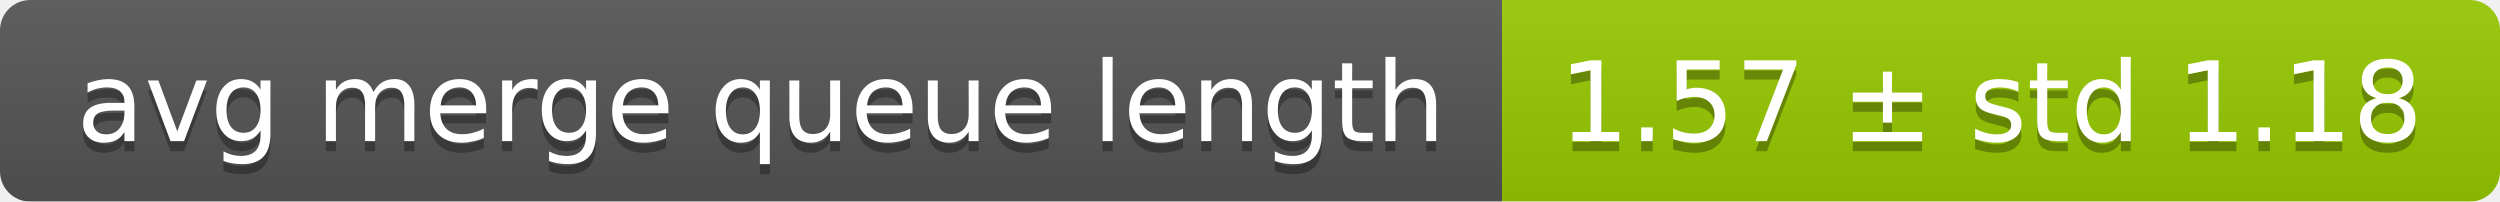
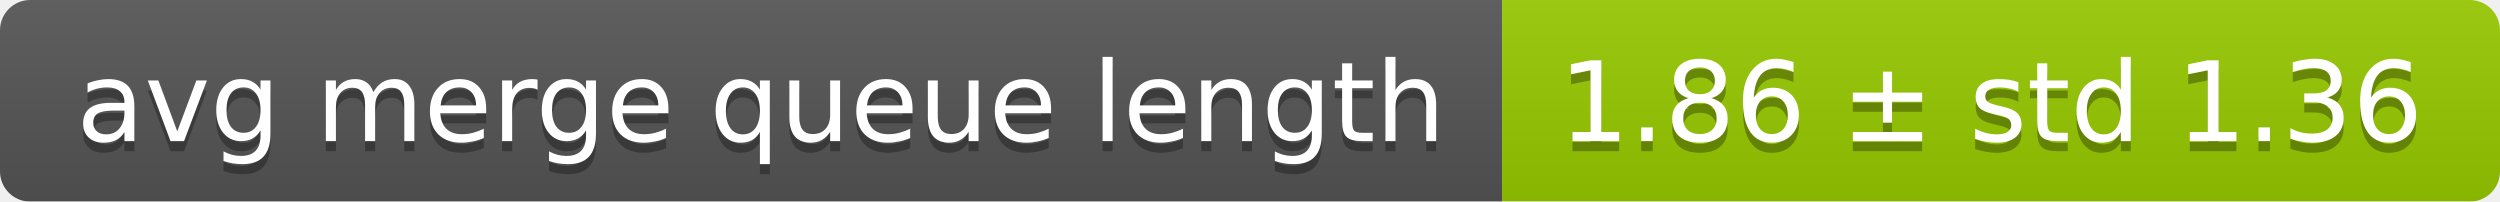
<svg xmlns="http://www.w3.org/2000/svg" width="248" height="20">
  <linearGradient id="smooth" x2="0" y2="100%">
    <stop offset="0" stop-color="#bbb" stop-opacity=".1" />
    <stop offset="1" stop-opacity=".1" />
  </linearGradient>
  <mask id="round">
    <rect width="248" height="20" rx="3" fill="#fff" />
  </mask>
  <g mask="url(#round)">
    <rect width="149" height="20" fill="#555" />
    <rect x="149" width="99" height="20" fill="#97ca00" />
    <rect width="248" height="20" fill="url(#smooth)" />
  </g>
  <g fill="#fff" text-anchor="middle" font-family="DejaVu Sans,Verdana,Geneva,sans-serif" font-size="11">
    <text x="75.5" y="15" fill="#010101" fill-opacity=".3">avg merge queue length</text>
    <text x="75.5" y="14">avg merge queue length</text>
-     <text x="197.5" y="15" fill="#010101" fill-opacity=".3">1.57 ± std 1.18</text>
-     <text x="197.5" y="14">1.57 ± std 1.18</text>
+     <text x="197.5" y="15" fill="#010101" fill-opacity=".3">1.86 ± std 1.36</text>
+     <text x="197.5" y="14">1.86 ± std 1.36</text>
  </g>
</svg>
